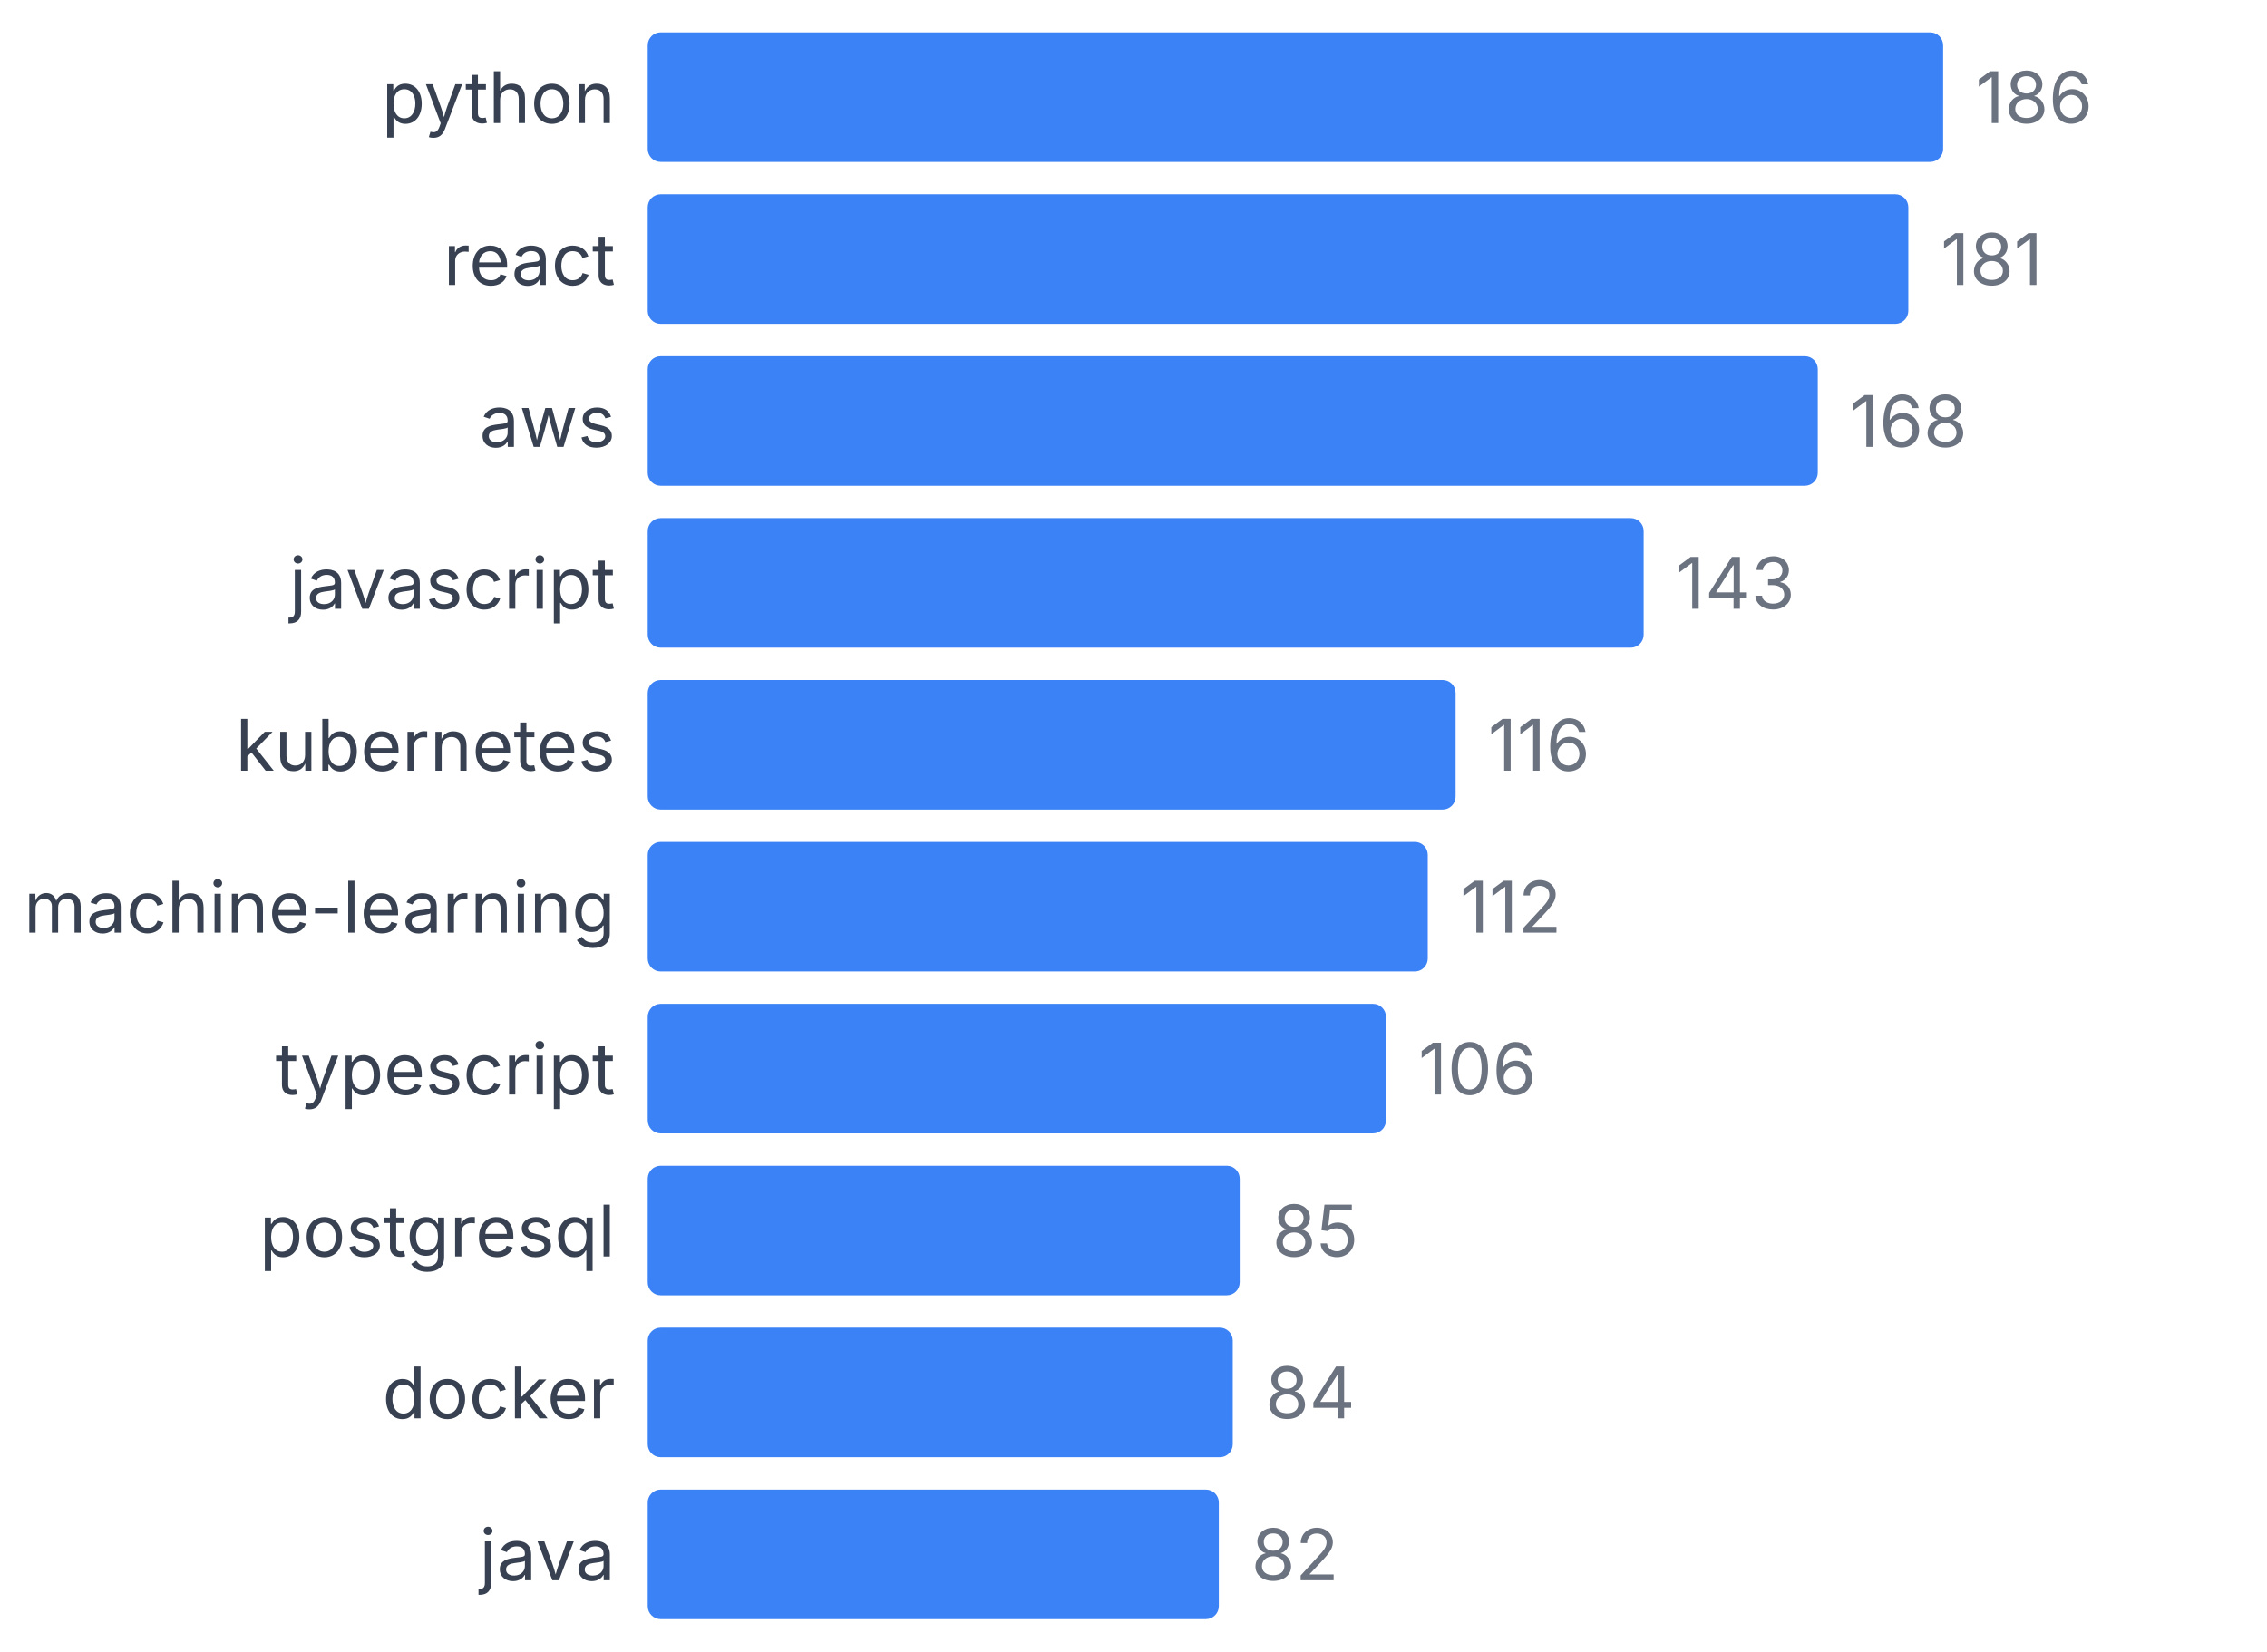
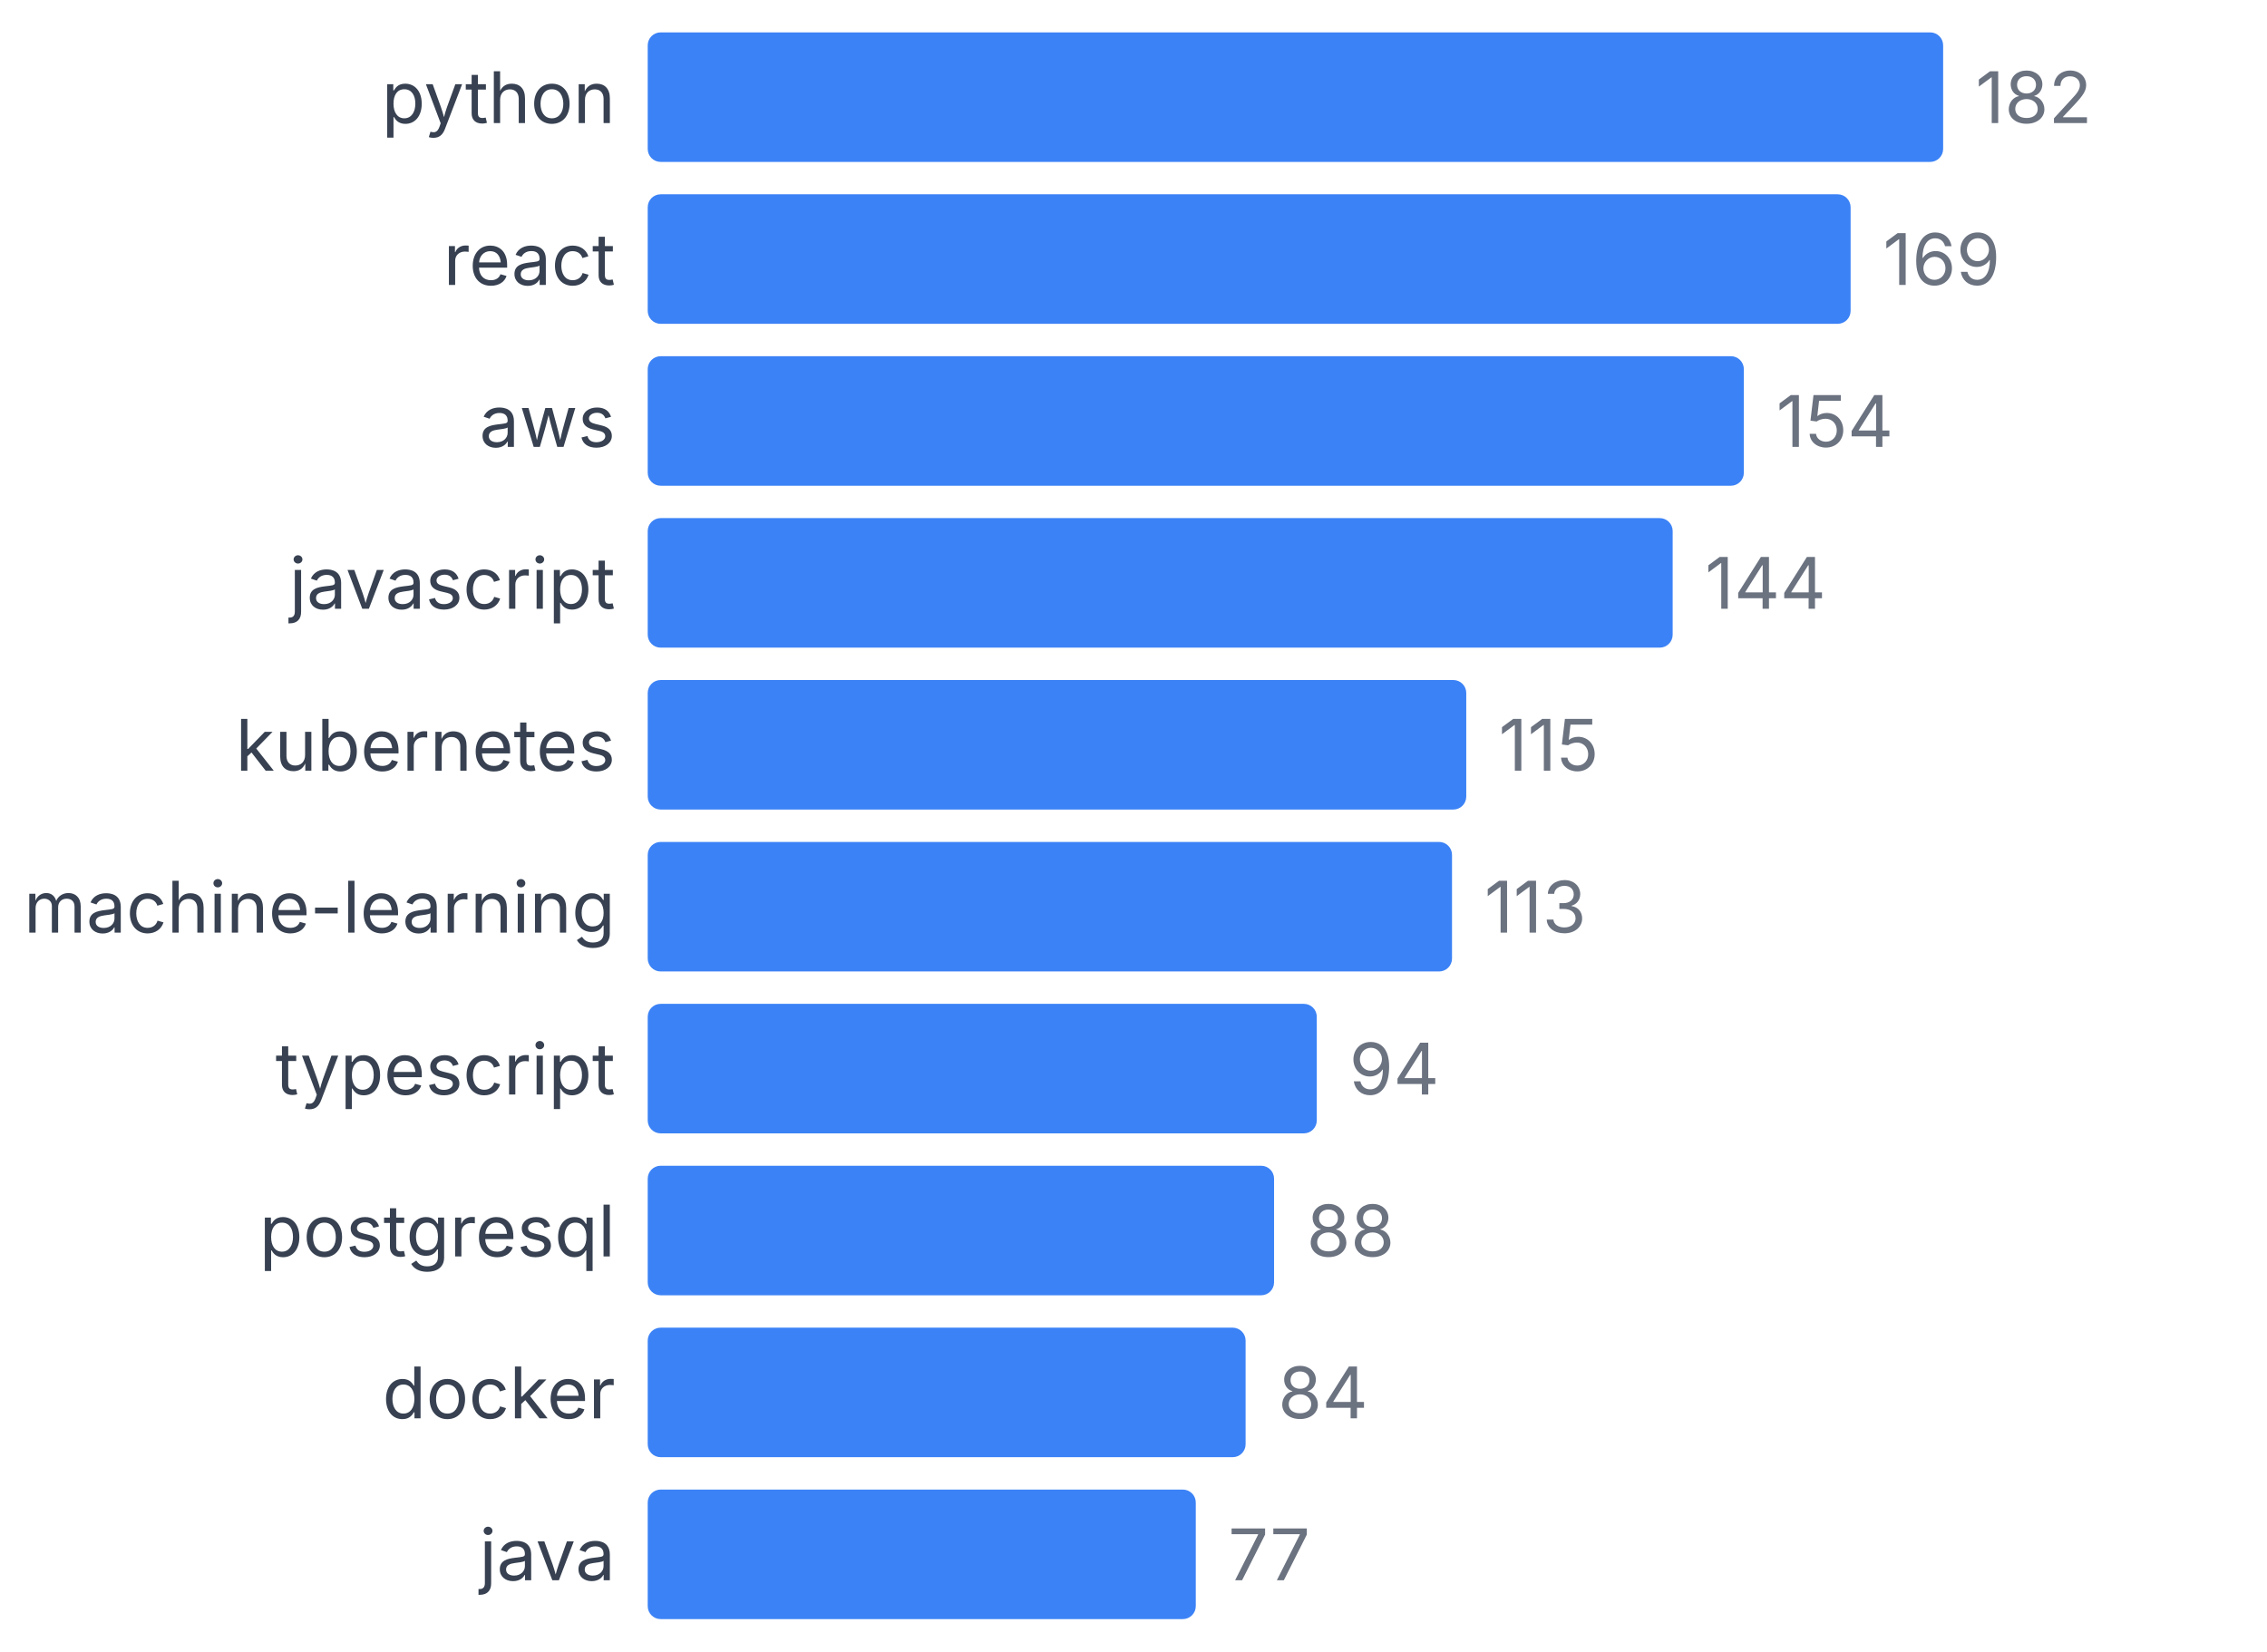
<svg xmlns="http://www.w3.org/2000/svg" width="350" height="255" viewBox="0 0 350 255">
  <style>
    text { font-family: system-ui, -apple-system, sans-serif; }
  </style>
  <text x="95" y="19" text-anchor="end" font-size="11" fill="#374151">python</text>
  <rect x="100" y="5" width="200" height="20" fill="#3b82f6" rx="2" />
-   <text x="305" y="19" font-size="11" fill="#6b7280">186</text>
+   <text x="305" y="19" font-size="11" fill="#6b7280">182</text>
  <text x="95" y="44" text-anchor="end" font-size="11" fill="#374151">react</text>
-   <rect x="100" y="30" width="194.624" height="20" fill="#3b82f6" rx="2" />
-   <text x="299.624" y="44" font-size="11" fill="#6b7280">181</text>
+   <rect x="100" y="30" width="185.714" height="20" fill="#3b82f6" rx="2" />
+   <text x="290.714" y="44" font-size="11" fill="#6b7280">169</text>
  <text x="95" y="69" text-anchor="end" font-size="11" fill="#374151">aws</text>
-   <rect x="100" y="55" width="180.645" height="20" fill="#3b82f6" rx="2" />
-   <text x="285.645" y="69" font-size="11" fill="#6b7280">168</text>
+   <rect x="100" y="55" width="169.231" height="20" fill="#3b82f6" rx="2" />
+   <text x="274.231" y="69" font-size="11" fill="#6b7280">154</text>
  <text x="95" y="94" text-anchor="end" font-size="11" fill="#374151">javascript</text>
-   <rect x="100" y="80" width="153.763" height="20" fill="#3b82f6" rx="2" />
-   <text x="258.763" y="94" font-size="11" fill="#6b7280">143</text>
+   <rect x="100" y="80" width="158.242" height="20" fill="#3b82f6" rx="2" />
+   <text x="263.242" y="94" font-size="11" fill="#6b7280">144</text>
  <text x="95" y="119" text-anchor="end" font-size="11" fill="#374151">kubernetes</text>
-   <rect x="100" y="105" width="124.731" height="20" fill="#3b82f6" rx="2" />
-   <text x="229.731" y="119" font-size="11" fill="#6b7280">116</text>
+   <rect x="100" y="105" width="126.374" height="20" fill="#3b82f6" rx="2" />
+   <text x="231.374" y="119" font-size="11" fill="#6b7280">115</text>
  <text x="95" y="144" text-anchor="end" font-size="11" fill="#374151">machine-learning</text>
-   <rect x="100" y="130" width="120.43" height="20" fill="#3b82f6" rx="2" />
-   <text x="225.43" y="144" font-size="11" fill="#6b7280">112</text>
+   <rect x="100" y="130" width="124.176" height="20" fill="#3b82f6" rx="2" />
+   <text x="229.176" y="144" font-size="11" fill="#6b7280">113</text>
  <text x="95" y="169" text-anchor="end" font-size="11" fill="#374151">typescript</text>
-   <rect x="100" y="155" width="113.978" height="20" fill="#3b82f6" rx="2" />
-   <text x="218.978" y="169" font-size="11" fill="#6b7280">106</text>
+   <rect x="100" y="155" width="103.297" height="20" fill="#3b82f6" rx="2" />
+   <text x="208.297" y="169" font-size="11" fill="#6b7280">94</text>
  <text x="95" y="194" text-anchor="end" font-size="11" fill="#374151">postgresql</text>
-   <rect x="100" y="180" width="91.398" height="20" fill="#3b82f6" rx="2" />
-   <text x="196.398" y="194" font-size="11" fill="#6b7280">85</text>
+   <rect x="100" y="180" width="96.703" height="20" fill="#3b82f6" rx="2" />
+   <text x="201.703" y="194" font-size="11" fill="#6b7280">88</text>
  <text x="95" y="219" text-anchor="end" font-size="11" fill="#374151">docker</text>
-   <rect x="100" y="205" width="90.323" height="20" fill="#3b82f6" rx="2" />
-   <text x="195.323" y="219" font-size="11" fill="#6b7280">84</text>
+   <rect x="100" y="205" width="92.308" height="20" fill="#3b82f6" rx="2" />
+   <text x="197.308" y="219" font-size="11" fill="#6b7280">84</text>
  <text x="95" y="244" text-anchor="end" font-size="11" fill="#374151">java</text>
-   <rect x="100" y="230" width="88.172" height="20" fill="#3b82f6" rx="2" />
-   <text x="193.172" y="244" font-size="11" fill="#6b7280">82</text>
+   <rect x="100" y="230" width="84.615" height="20" fill="#3b82f6" rx="2" />
+   <text x="189.615" y="244" font-size="11" fill="#6b7280">77</text>
</svg>
